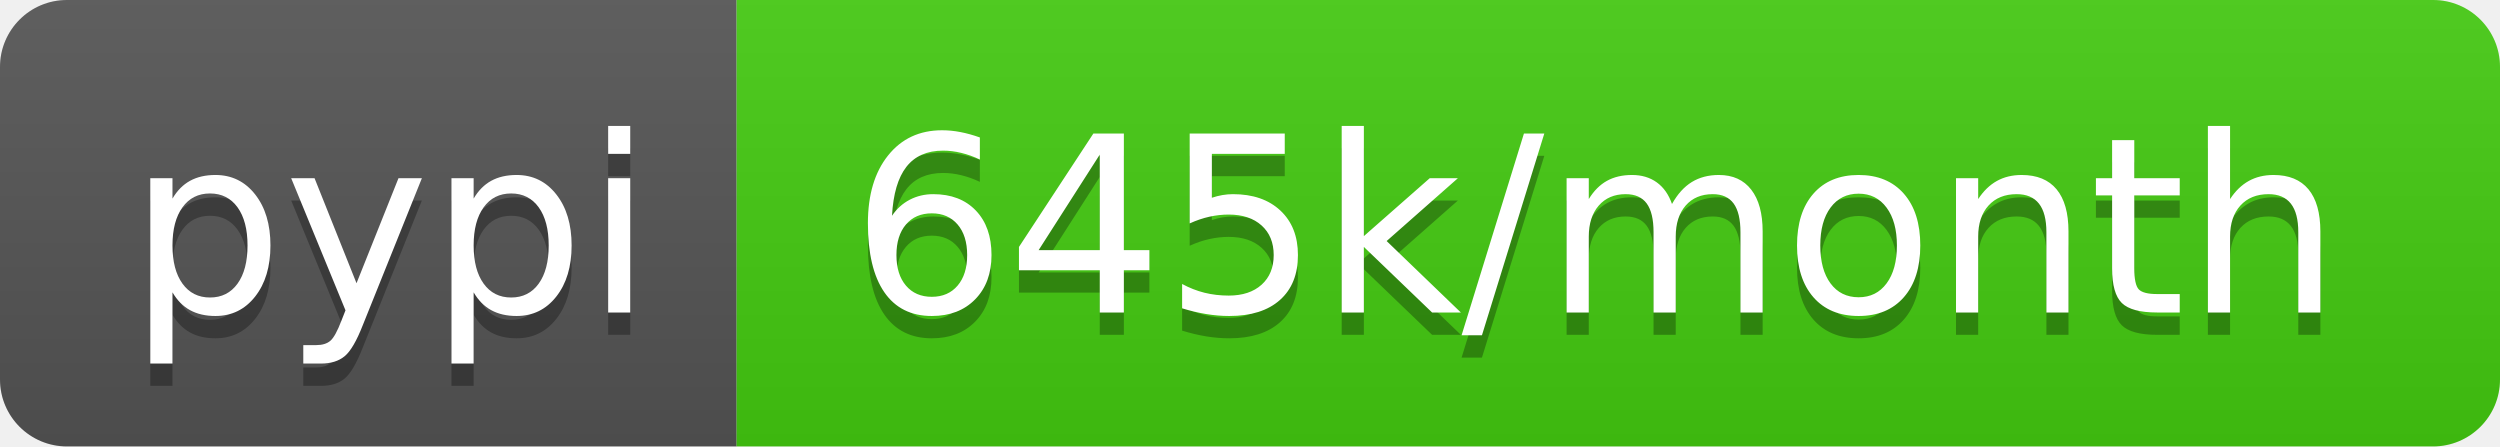
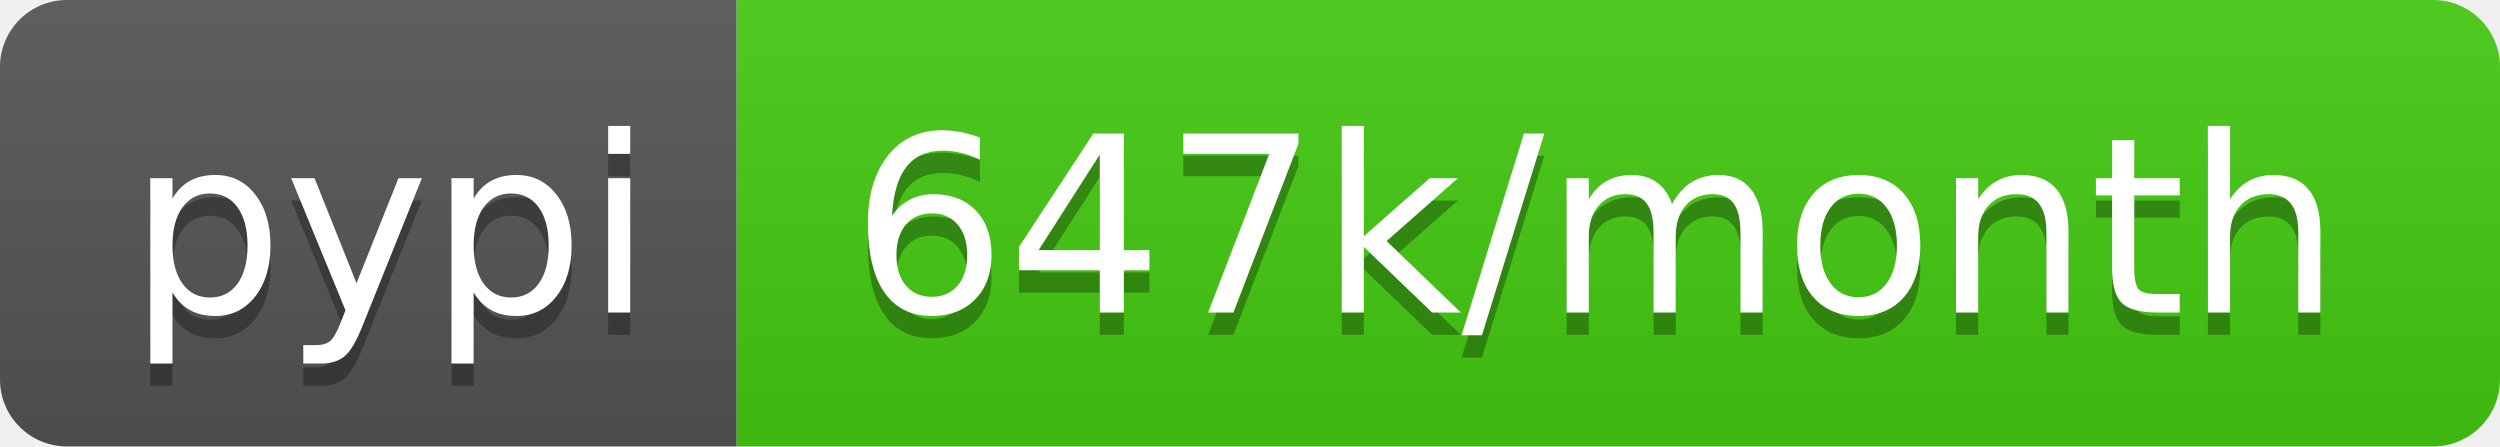
- <svg xmlns="http://www.w3.org/2000/svg" width="112" height="20" role="img" aria-label="pypi: 645k/month">
+ <svg xmlns="http://www.w3.org/2000/svg" width="112" height="20" role="img" aria-label="pypi: 647k/month">
  <linearGradient id="s" x2="0" y2="100%">
    <stop offset="0" stop-color="#bbb" stop-opacity=".1" />
    <stop offset="1" stop-opacity=".1" />
  </linearGradient>
  <clipPath id="r">
    <rect width="112" height="20" rx="3" fill="#fff" />
  </clipPath>
  <g clip-path="url(#r)">
    <rect width="33" height="20" fill="#555" />
    <rect x="33" width="79" height="20" fill="#4c1" />
    <rect width="112" height="20" fill="url(#s)" />
  </g>
  <g fill="#fff" text-anchor="middle" font-family="Verdana,Geneva,DejaVu Sans,sans-serif" text-rendering="geometricPrecision" font-size="110">
    <text aria-hidden="true" x="175" y="150" fill="#010101" fill-opacity=".3" transform="scale(.1)" textLength="230">pypi</text>
    <text x="175" y="140" transform="scale(.1)" fill="#fff" textLength="230">pypi</text>
-     <text aria-hidden="true" x="715" y="150" fill="#010101" fill-opacity=".3" transform="scale(.1)" textLength="690">645k/month</text>
-     <text x="715" y="140" transform="scale(.1)" fill="#fff" textLength="690">645k/month</text>
+     <text aria-hidden="true" x="715" y="150" fill="#010101" fill-opacity=".3" transform="scale(.1)" textLength="690">647k/month</text>
+     <text x="715" y="140" transform="scale(.1)" fill="#fff" textLength="690">647k/month</text>
  </g>
</svg>
